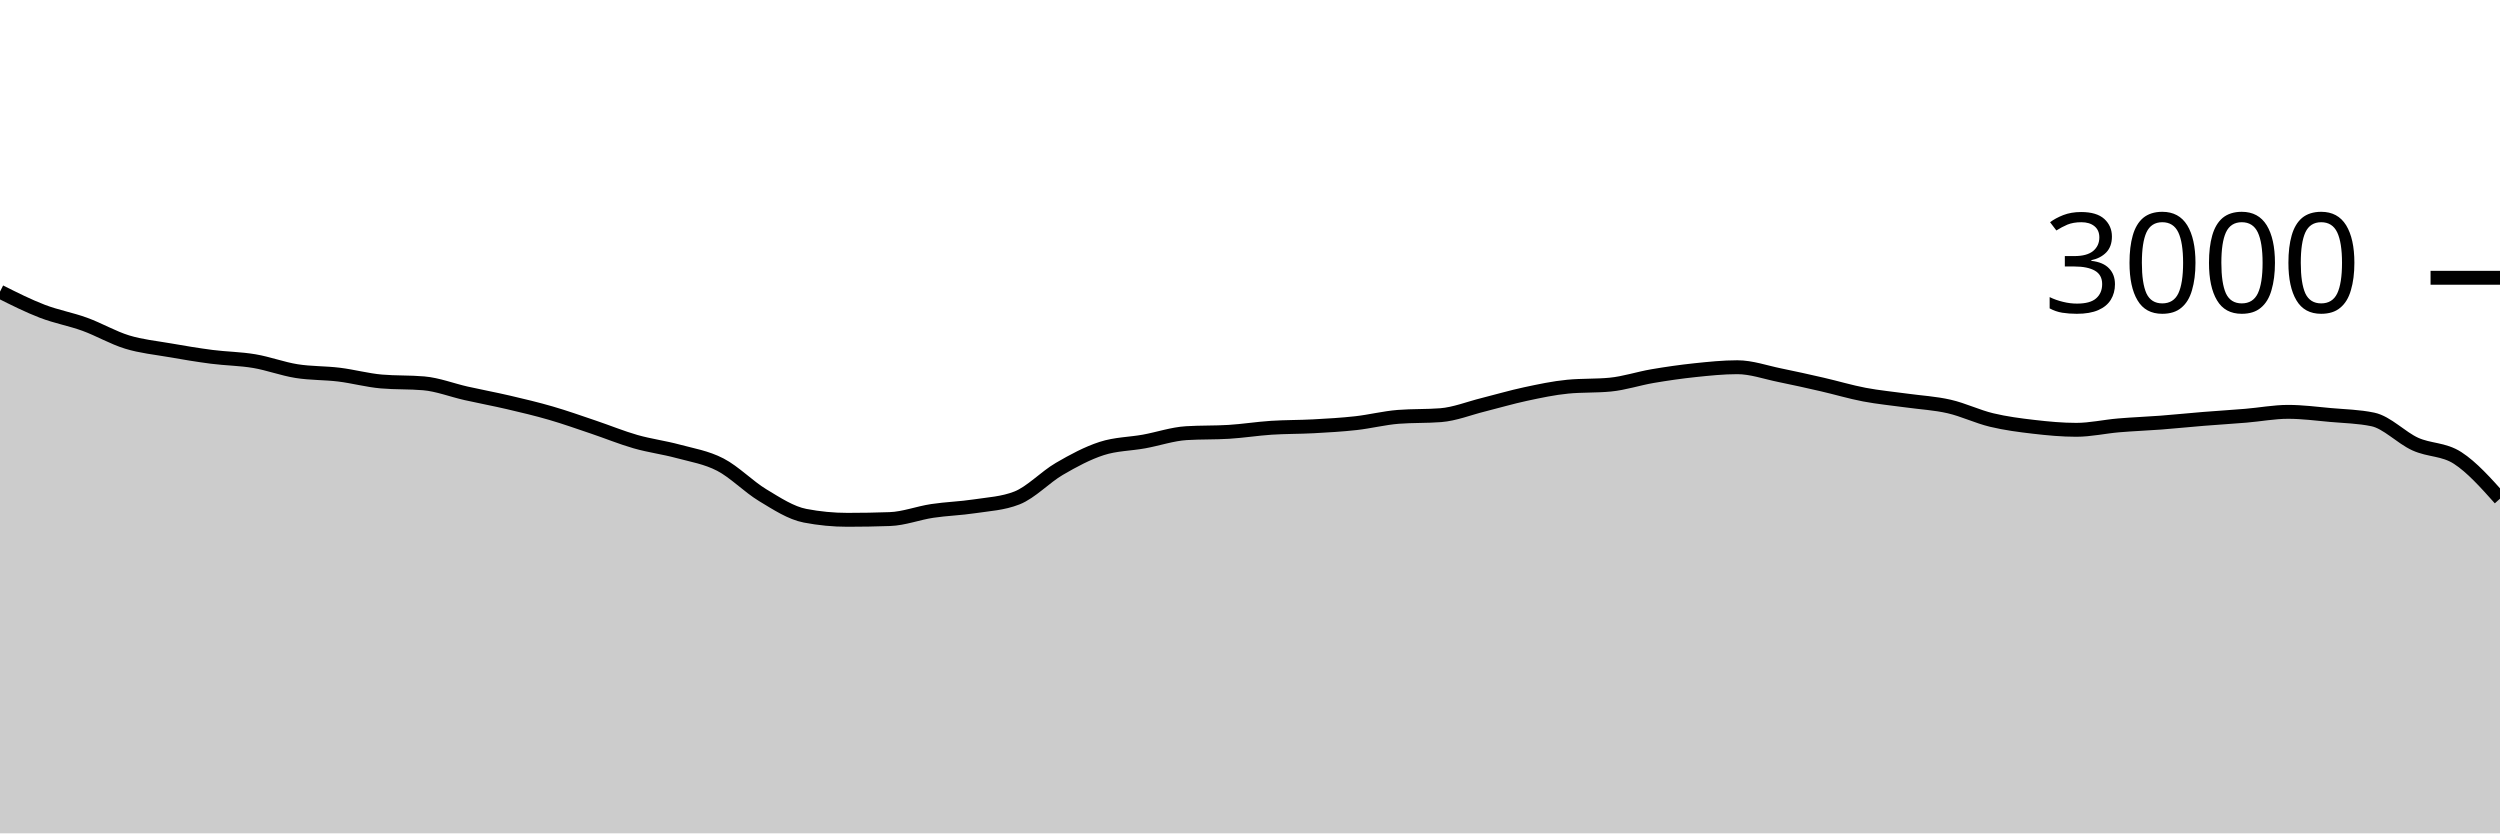
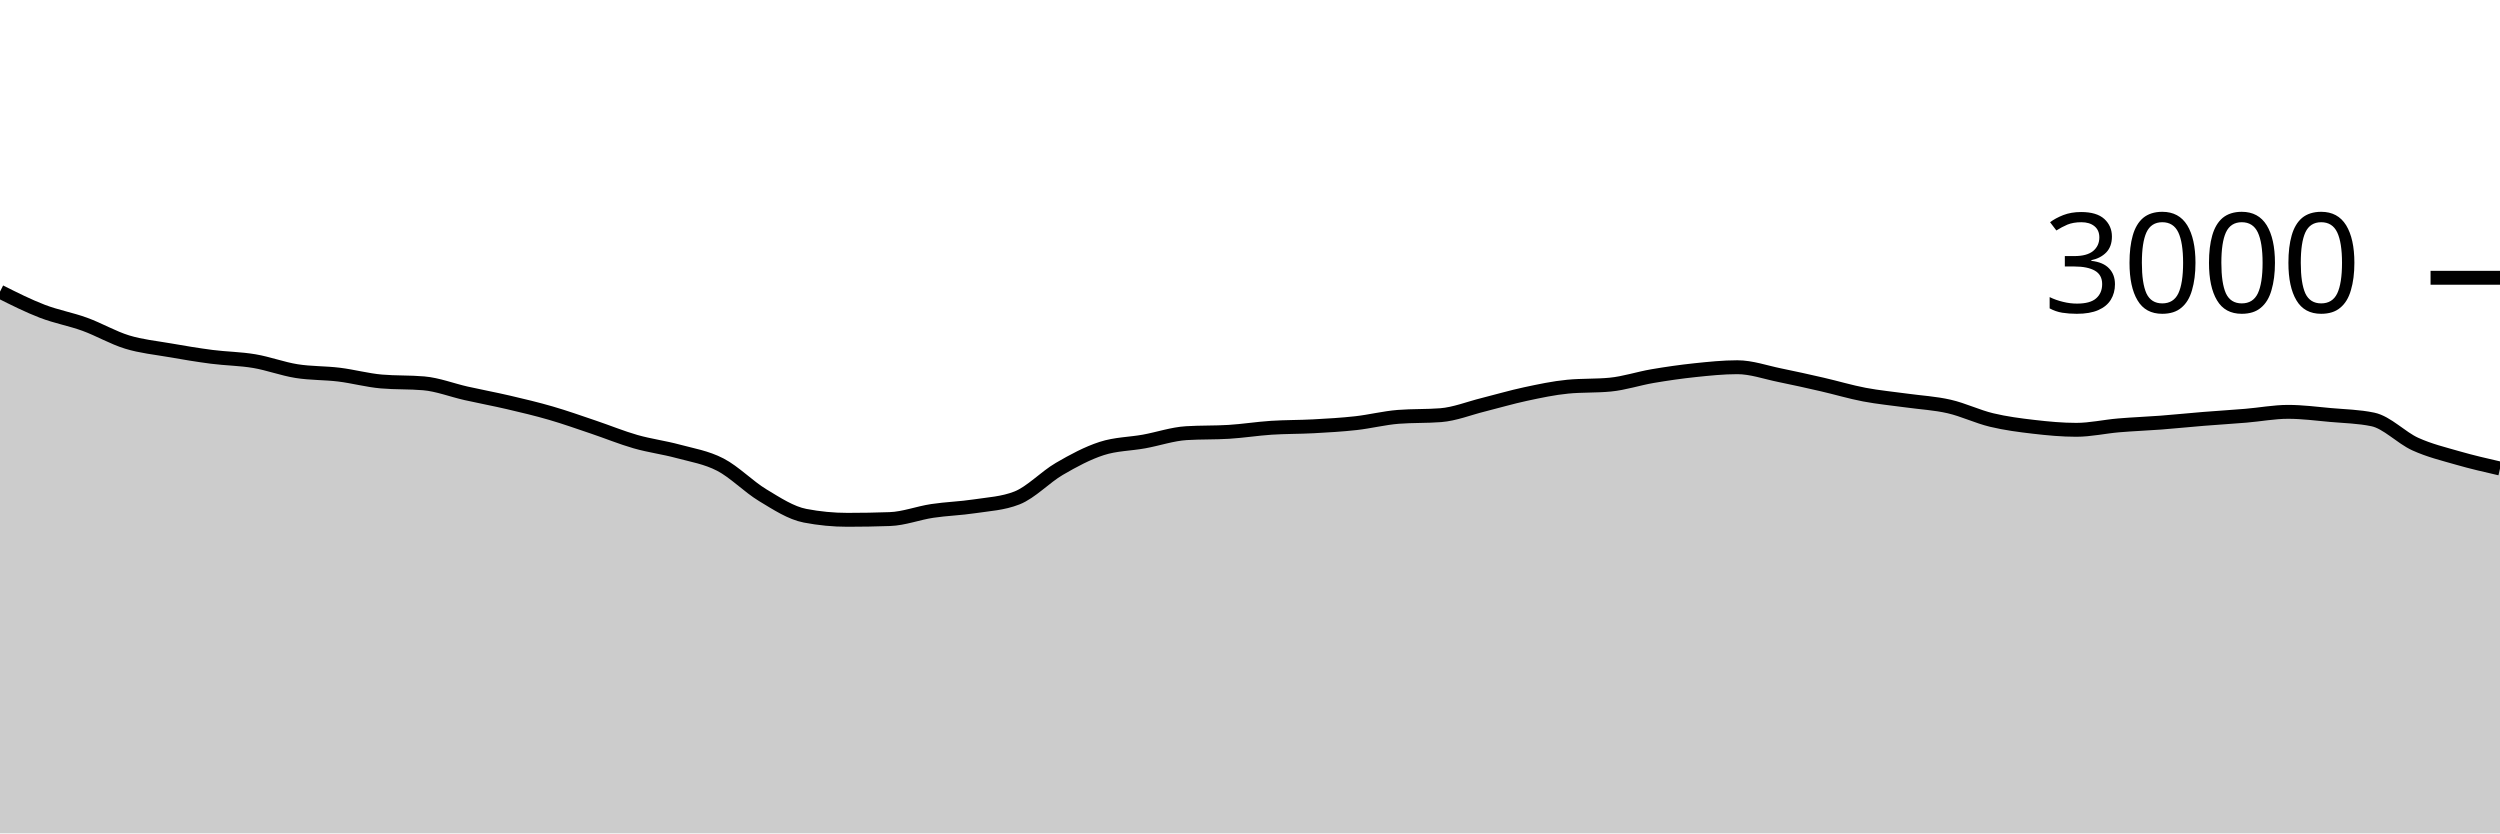
<svg xmlns="http://www.w3.org/2000/svg" viewBox="0 0 180 60">
  <g transform="translate(0,20)">
-     <path class="area" fill="rgba(0, 0, 0, 0.2)" d="M0,1C1.017,1.511,2.034,2.022,3.051,2.413C4.068,2.804,5.085,2.978,6.102,3.347C7.119,3.716,8.136,4.316,9.153,4.627C10.169,4.938,11.186,5.036,12.203,5.213C13.22,5.391,14.237,5.562,15.254,5.693C16.271,5.824,17.288,5.829,18.305,6C19.322,6.171,20.339,6.558,21.356,6.72C22.373,6.882,23.39,6.849,24.407,6.973C25.424,7.098,26.441,7.378,27.458,7.467C28.475,7.556,29.492,7.511,30.508,7.6C31.525,7.689,32.542,8.091,33.559,8.32C34.576,8.549,35.593,8.736,36.61,8.973C37.627,9.211,38.644,9.451,39.661,9.747C40.678,10.042,41.695,10.404,42.712,10.747C43.729,11.089,44.746,11.509,45.763,11.8C46.78,12.091,47.797,12.218,48.814,12.493C49.831,12.769,50.847,12.927,51.864,13.453C52.881,13.98,53.898,15.04,54.915,15.653C55.932,16.267,56.949,16.938,57.966,17.133C58.983,17.329,60,17.427,61.017,17.427C62.034,17.427,63.051,17.409,64.068,17.373C65.085,17.338,66.102,16.94,67.119,16.787C68.136,16.633,69.153,16.609,70.169,16.453C71.186,16.298,72.203,16.253,73.22,15.853C74.237,15.453,75.254,14.353,76.271,13.76C77.288,13.167,78.305,12.622,79.322,12.293C80.339,11.964,81.356,11.971,82.373,11.787C83.39,11.602,84.407,11.249,85.424,11.187C86.441,11.124,87.458,11.156,88.475,11.093C89.492,11.031,90.508,10.867,91.525,10.8C92.542,10.733,93.559,10.749,94.576,10.693C95.593,10.638,96.61,10.58,97.627,10.467C98.644,10.353,99.661,10.093,100.678,10.013C101.695,9.933,102.712,9.973,103.729,9.893C104.746,9.813,105.763,9.4,106.78,9.147C107.797,8.893,108.814,8.591,109.831,8.373C110.847,8.156,111.864,7.938,112.881,7.84C113.898,7.742,114.915,7.791,115.932,7.693C116.949,7.596,117.966,7.253,118.983,7.08C120,6.907,121.017,6.76,122.034,6.653C123.051,6.547,124.068,6.44,125.085,6.44C126.102,6.44,127.119,6.807,128.136,7.013C129.153,7.22,130.169,7.447,131.186,7.68C132.203,7.913,133.22,8.22,134.237,8.413C135.254,8.607,136.271,8.698,137.288,8.84C138.305,8.982,139.322,9.033,140.339,9.267C141.356,9.5,142.373,9.996,143.39,10.24C144.407,10.484,145.424,10.616,146.441,10.733C147.458,10.851,148.475,10.947,149.492,10.947C150.508,10.947,151.525,10.713,152.542,10.627C153.559,10.54,154.576,10.504,155.593,10.427C156.61,10.349,157.627,10.242,158.644,10.16C159.661,10.078,160.678,10.018,161.695,9.933C162.712,9.849,163.729,9.653,164.746,9.653C165.763,9.653,166.78,9.789,167.797,9.88C168.814,9.971,169.831,9.987,170.847,10.2C171.864,10.413,172.881,11.511,173.898,11.973C174.915,12.436,175.932,12.318,176.949,12.973C177.966,13.629,178.983,14.768,180,15.907L180,40C178.983,40,177.966,40,176.949,40C175.932,40,174.915,40,173.898,40C172.881,40,171.864,40,170.847,40C169.831,40,168.814,40,167.797,40C166.78,40,165.763,40,164.746,40C163.729,40,162.712,40,161.695,40C160.678,40,159.661,40,158.644,40C157.627,40,156.61,40,155.593,40C154.576,40,153.559,40,152.542,40C151.525,40,150.508,40,149.492,40C148.475,40,147.458,40,146.441,40C145.424,40,144.407,40,143.39,40C142.373,40,141.356,40,140.339,40C139.322,40,138.305,40,137.288,40C136.271,40,135.254,40,134.237,40C133.22,40,132.203,40,131.186,40C130.169,40,129.153,40,128.136,40C127.119,40,126.102,40,125.085,40C124.068,40,123.051,40,122.034,40C121.017,40,120,40,118.983,40C117.966,40,116.949,40,115.932,40C114.915,40,113.898,40,112.881,40C111.864,40,110.847,40,109.831,40C108.814,40,107.797,40,106.78,40C105.763,40,104.746,40,103.729,40C102.712,40,101.695,40,100.678,40C99.661,40,98.644,40,97.627,40C96.61,40,95.593,40,94.576,40C93.559,40,92.542,40,91.525,40C90.508,40,89.492,40,88.475,40C87.458,40,86.441,40,85.424,40C84.407,40,83.39,40,82.373,40C81.356,40,80.339,40,79.322,40C78.305,40,77.288,40,76.271,40C75.254,40,74.237,40,73.22,40C72.203,40,71.186,40,70.169,40C69.153,40,68.136,40,67.119,40C66.102,40,65.085,40,64.068,40C63.051,40,62.034,40,61.017,40C60,40,58.983,40,57.966,40C56.949,40,55.932,40,54.915,40C53.898,40,52.881,40,51.864,40C50.847,40,49.831,40,48.814,40C47.797,40,46.78,40,45.763,40C44.746,40,43.729,40,42.712,40C41.695,40,40.678,40,39.661,40C38.644,40,37.627,40,36.61,40C35.593,40,34.576,40,33.559,40C32.542,40,31.525,40,30.508,40C29.492,40,28.475,40,27.458,40C26.441,40,25.424,40,24.407,40C23.39,40,22.373,40,21.356,40C20.339,40,19.322,40,18.305,40C17.288,40,16.271,40,15.254,40C14.237,40,13.22,40,12.203,40C11.186,40,10.169,40,9.153,40C8.136,40,7.119,40,6.102,40C5.085,40,4.068,40,3.051,40C2.034,40,1.017,40,0,40Z" />
-     <path class="line" stroke="black" fill="none" d="M0,1C1.017,1.511,2.034,2.022,3.051,2.413C4.068,2.804,5.085,2.978,6.102,3.347C7.119,3.716,8.136,4.316,9.153,4.627C10.169,4.938,11.186,5.036,12.203,5.213C13.22,5.391,14.237,5.562,15.254,5.693C16.271,5.824,17.288,5.829,18.305,6C19.322,6.171,20.339,6.558,21.356,6.72C22.373,6.882,23.39,6.849,24.407,6.973C25.424,7.098,26.441,7.378,27.458,7.467C28.475,7.556,29.492,7.511,30.508,7.6C31.525,7.689,32.542,8.091,33.559,8.32C34.576,8.549,35.593,8.736,36.61,8.973C37.627,9.211,38.644,9.451,39.661,9.747C40.678,10.042,41.695,10.404,42.712,10.747C43.729,11.089,44.746,11.509,45.763,11.8C46.78,12.091,47.797,12.218,48.814,12.493C49.831,12.769,50.847,12.927,51.864,13.453C52.881,13.98,53.898,15.04,54.915,15.653C55.932,16.267,56.949,16.938,57.966,17.133C58.983,17.329,60,17.427,61.017,17.427C62.034,17.427,63.051,17.409,64.068,17.373C65.085,17.338,66.102,16.94,67.119,16.787C68.136,16.633,69.153,16.609,70.169,16.453C71.186,16.298,72.203,16.253,73.22,15.853C74.237,15.453,75.254,14.353,76.271,13.76C77.288,13.167,78.305,12.622,79.322,12.293C80.339,11.964,81.356,11.971,82.373,11.787C83.39,11.602,84.407,11.249,85.424,11.187C86.441,11.124,87.458,11.156,88.475,11.093C89.492,11.031,90.508,10.867,91.525,10.8C92.542,10.733,93.559,10.749,94.576,10.693C95.593,10.638,96.61,10.58,97.627,10.467C98.644,10.353,99.661,10.093,100.678,10.013C101.695,9.933,102.712,9.973,103.729,9.893C104.746,9.813,105.763,9.4,106.78,9.147C107.797,8.893,108.814,8.591,109.831,8.373C110.847,8.156,111.864,7.938,112.881,7.84C113.898,7.742,114.915,7.791,115.932,7.693C116.949,7.596,117.966,7.253,118.983,7.08C120,6.907,121.017,6.76,122.034,6.653C123.051,6.547,124.068,6.44,125.085,6.44C126.102,6.44,127.119,6.807,128.136,7.013C129.153,7.22,130.169,7.447,131.186,7.68C132.203,7.913,133.22,8.22,134.237,8.413C135.254,8.607,136.271,8.698,137.288,8.84C138.305,8.982,139.322,9.033,140.339,9.267C141.356,9.5,142.373,9.996,143.39,10.24C144.407,10.484,145.424,10.616,146.441,10.733C147.458,10.851,148.475,10.947,149.492,10.947C150.508,10.947,151.525,10.713,152.542,10.627C153.559,10.54,154.576,10.504,155.593,10.427C156.61,10.349,157.627,10.242,158.644,10.16C159.661,10.078,160.678,10.018,161.695,9.933C162.712,9.849,163.729,9.653,164.746,9.653C165.763,9.653,166.78,9.789,167.797,9.88C168.814,9.971,169.831,9.987,170.847,10.2C171.864,10.413,172.881,11.511,173.898,11.973C174.915,12.436,175.932,12.318,176.949,12.973C177.966,13.629,178.983,14.768,180,15.907" />
+     <path class="area" fill="rgba(0, 0, 0, 0.2)" d="M0,1C1.017,1.511,2.034,2.022,3.051,2.413C4.068,2.804,5.085,2.978,6.102,3.347C7.119,3.716,8.136,4.316,9.153,4.627C10.169,4.938,11.186,5.036,12.203,5.213C13.22,5.391,14.237,5.562,15.254,5.693C16.271,5.824,17.288,5.829,18.305,6C19.322,6.171,20.339,6.558,21.356,6.72C22.373,6.882,23.39,6.849,24.407,6.973C25.424,7.098,26.441,7.378,27.458,7.467C28.475,7.556,29.492,7.511,30.508,7.6C31.525,7.689,32.542,8.091,33.559,8.32C34.576,8.549,35.593,8.736,36.61,8.973C37.627,9.211,38.644,9.451,39.661,9.747C40.678,10.042,41.695,10.404,42.712,10.747C43.729,11.089,44.746,11.509,45.763,11.8C46.78,12.091,47.797,12.218,48.814,12.493C49.831,12.769,50.847,12.927,51.864,13.453C52.881,13.98,53.898,15.04,54.915,15.653C55.932,16.267,56.949,16.938,57.966,17.133C58.983,17.329,60,17.427,61.017,17.427C62.034,17.427,63.051,17.409,64.068,17.373C65.085,17.338,66.102,16.94,67.119,16.787C68.136,16.633,69.153,16.609,70.169,16.453C71.186,16.298,72.203,16.253,73.22,15.853C74.237,15.453,75.254,14.353,76.271,13.76C77.288,13.167,78.305,12.622,79.322,12.293C80.339,11.964,81.356,11.971,82.373,11.787C83.39,11.602,84.407,11.249,85.424,11.187C86.441,11.124,87.458,11.156,88.475,11.093C89.492,11.031,90.508,10.867,91.525,10.8C92.542,10.733,93.559,10.749,94.576,10.693C95.593,10.638,96.61,10.58,97.627,10.467C98.644,10.353,99.661,10.093,100.678,10.013C101.695,9.933,102.712,9.973,103.729,9.893C104.746,9.813,105.763,9.4,106.78,9.147C107.797,8.893,108.814,8.591,109.831,8.373C110.847,8.156,111.864,7.938,112.881,7.84C113.898,7.742,114.915,7.791,115.932,7.693C116.949,7.596,117.966,7.253,118.983,7.08C120,6.907,121.017,6.76,122.034,6.653C123.051,6.547,124.068,6.44,125.085,6.44C126.102,6.44,127.119,6.807,128.136,7.013C129.153,7.22,130.169,7.447,131.186,7.68C132.203,7.913,133.22,8.22,134.237,8.413C135.254,8.607,136.271,8.698,137.288,8.84C138.305,8.982,139.322,9.033,140.339,9.267C141.356,9.5,142.373,9.996,143.39,10.24C144.407,10.484,145.424,10.616,146.441,10.733C147.458,10.851,148.475,10.947,149.492,10.947C150.508,10.947,151.525,10.713,152.542,10.627C153.559,10.54,154.576,10.504,155.593,10.427C156.61,10.349,157.627,10.242,158.644,10.16C159.661,10.078,160.678,10.018,161.695,9.933C162.712,9.849,163.729,9.653,164.746,9.653C165.763,9.653,166.78,9.789,167.797,9.88C168.814,9.971,169.831,9.987,170.847,10.2C171.864,10.413,172.881,11.511,173.898,11.973C174.915,12.436,175.932,12.68,176.949,12.973C177.966,13.267,178.983,13.5,180,13.733L180,40C178.983,40,177.966,40,176.949,40C175.932,40,174.915,40,173.898,40C172.881,40,171.864,40,170.847,40C169.831,40,168.814,40,167.797,40C166.78,40,165.763,40,164.746,40C163.729,40,162.712,40,161.695,40C160.678,40,159.661,40,158.644,40C157.627,40,156.61,40,155.593,40C154.576,40,153.559,40,152.542,40C151.525,40,150.508,40,149.492,40C148.475,40,147.458,40,146.441,40C145.424,40,144.407,40,143.39,40C142.373,40,141.356,40,140.339,40C139.322,40,138.305,40,137.288,40C136.271,40,135.254,40,134.237,40C133.22,40,132.203,40,131.186,40C130.169,40,129.153,40,128.136,40C127.119,40,126.102,40,125.085,40C124.068,40,123.051,40,122.034,40C121.017,40,120,40,118.983,40C117.966,40,116.949,40,115.932,40C114.915,40,113.898,40,112.881,40C111.864,40,110.847,40,109.831,40C108.814,40,107.797,40,106.78,40C105.763,40,104.746,40,103.729,40C102.712,40,101.695,40,100.678,40C99.661,40,98.644,40,97.627,40C96.61,40,95.593,40,94.576,40C93.559,40,92.542,40,91.525,40C90.508,40,89.492,40,88.475,40C87.458,40,86.441,40,85.424,40C84.407,40,83.39,40,82.373,40C81.356,40,80.339,40,79.322,40C78.305,40,77.288,40,76.271,40C75.254,40,74.237,40,73.22,40C72.203,40,71.186,40,70.169,40C69.153,40,68.136,40,67.119,40C66.102,40,65.085,40,64.068,40C63.051,40,62.034,40,61.017,40C60,40,58.983,40,57.966,40C56.949,40,55.932,40,54.915,40C53.898,40,52.881,40,51.864,40C50.847,40,49.831,40,48.814,40C47.797,40,46.78,40,45.763,40C44.746,40,43.729,40,42.712,40C41.695,40,40.678,40,39.661,40C38.644,40,37.627,40,36.61,40C35.593,40,34.576,40,33.559,40C32.542,40,31.525,40,30.508,40C29.492,40,28.475,40,27.458,40C26.441,40,25.424,40,24.407,40C23.39,40,22.373,40,21.356,40C20.339,40,19.322,40,18.305,40C17.288,40,16.271,40,15.254,40C14.237,40,13.22,40,12.203,40C11.186,40,10.169,40,9.153,40C8.136,40,7.119,40,6.102,40C5.085,40,4.068,40,3.051,40C2.034,40,1.017,40,0,40Z" />
+     <path class="line" stroke="black" fill="none" d="M0,1C1.017,1.511,2.034,2.022,3.051,2.413C4.068,2.804,5.085,2.978,6.102,3.347C7.119,3.716,8.136,4.316,9.153,4.627C10.169,4.938,11.186,5.036,12.203,5.213C13.22,5.391,14.237,5.562,15.254,5.693C16.271,5.824,17.288,5.829,18.305,6C19.322,6.171,20.339,6.558,21.356,6.72C22.373,6.882,23.39,6.849,24.407,6.973C25.424,7.098,26.441,7.378,27.458,7.467C28.475,7.556,29.492,7.511,30.508,7.6C31.525,7.689,32.542,8.091,33.559,8.32C34.576,8.549,35.593,8.736,36.61,8.973C37.627,9.211,38.644,9.451,39.661,9.747C40.678,10.042,41.695,10.404,42.712,10.747C43.729,11.089,44.746,11.509,45.763,11.8C46.78,12.091,47.797,12.218,48.814,12.493C49.831,12.769,50.847,12.927,51.864,13.453C52.881,13.98,53.898,15.04,54.915,15.653C55.932,16.267,56.949,16.938,57.966,17.133C58.983,17.329,60,17.427,61.017,17.427C62.034,17.427,63.051,17.409,64.068,17.373C65.085,17.338,66.102,16.94,67.119,16.787C68.136,16.633,69.153,16.609,70.169,16.453C71.186,16.298,72.203,16.253,73.22,15.853C74.237,15.453,75.254,14.353,76.271,13.76C77.288,13.167,78.305,12.622,79.322,12.293C80.339,11.964,81.356,11.971,82.373,11.787C83.39,11.602,84.407,11.249,85.424,11.187C86.441,11.124,87.458,11.156,88.475,11.093C89.492,11.031,90.508,10.867,91.525,10.8C92.542,10.733,93.559,10.749,94.576,10.693C95.593,10.638,96.61,10.58,97.627,10.467C98.644,10.353,99.661,10.093,100.678,10.013C101.695,9.933,102.712,9.973,103.729,9.893C104.746,9.813,105.763,9.4,106.78,9.147C107.797,8.893,108.814,8.591,109.831,8.373C110.847,8.156,111.864,7.938,112.881,7.84C113.898,7.742,114.915,7.791,115.932,7.693C116.949,7.596,117.966,7.253,118.983,7.08C120,6.907,121.017,6.76,122.034,6.653C123.051,6.547,124.068,6.44,125.085,6.44C126.102,6.44,127.119,6.807,128.136,7.013C129.153,7.22,130.169,7.447,131.186,7.68C132.203,7.913,133.22,8.22,134.237,8.413C135.254,8.607,136.271,8.698,137.288,8.84C138.305,8.982,139.322,9.033,140.339,9.267C141.356,9.5,142.373,9.996,143.39,10.24C144.407,10.484,145.424,10.616,146.441,10.733C147.458,10.851,148.475,10.947,149.492,10.947C150.508,10.947,151.525,10.713,152.542,10.627C153.559,10.54,154.576,10.504,155.593,10.427C156.61,10.349,157.627,10.242,158.644,10.16C159.661,10.078,160.678,10.018,161.695,9.933C162.712,9.849,163.729,9.653,164.746,9.653C165.763,9.653,166.78,9.789,167.797,9.88C168.814,9.971,169.831,9.987,170.847,10.2C171.864,10.413,172.881,11.511,173.898,11.973C174.915,12.436,175.932,12.68,176.949,12.973C177.966,13.267,178.983,13.5,180,13.733" />
    <path class="axis-ceiling" stroke-width="1" stroke="black" fill="none" d="M175,0L180,0" />
    <text class="axis-ceiling-label" font-family="sans-serif" text-anchor="end" font-size="10px" x="170" y="2.5">3000</text>
  </g>
</svg>
